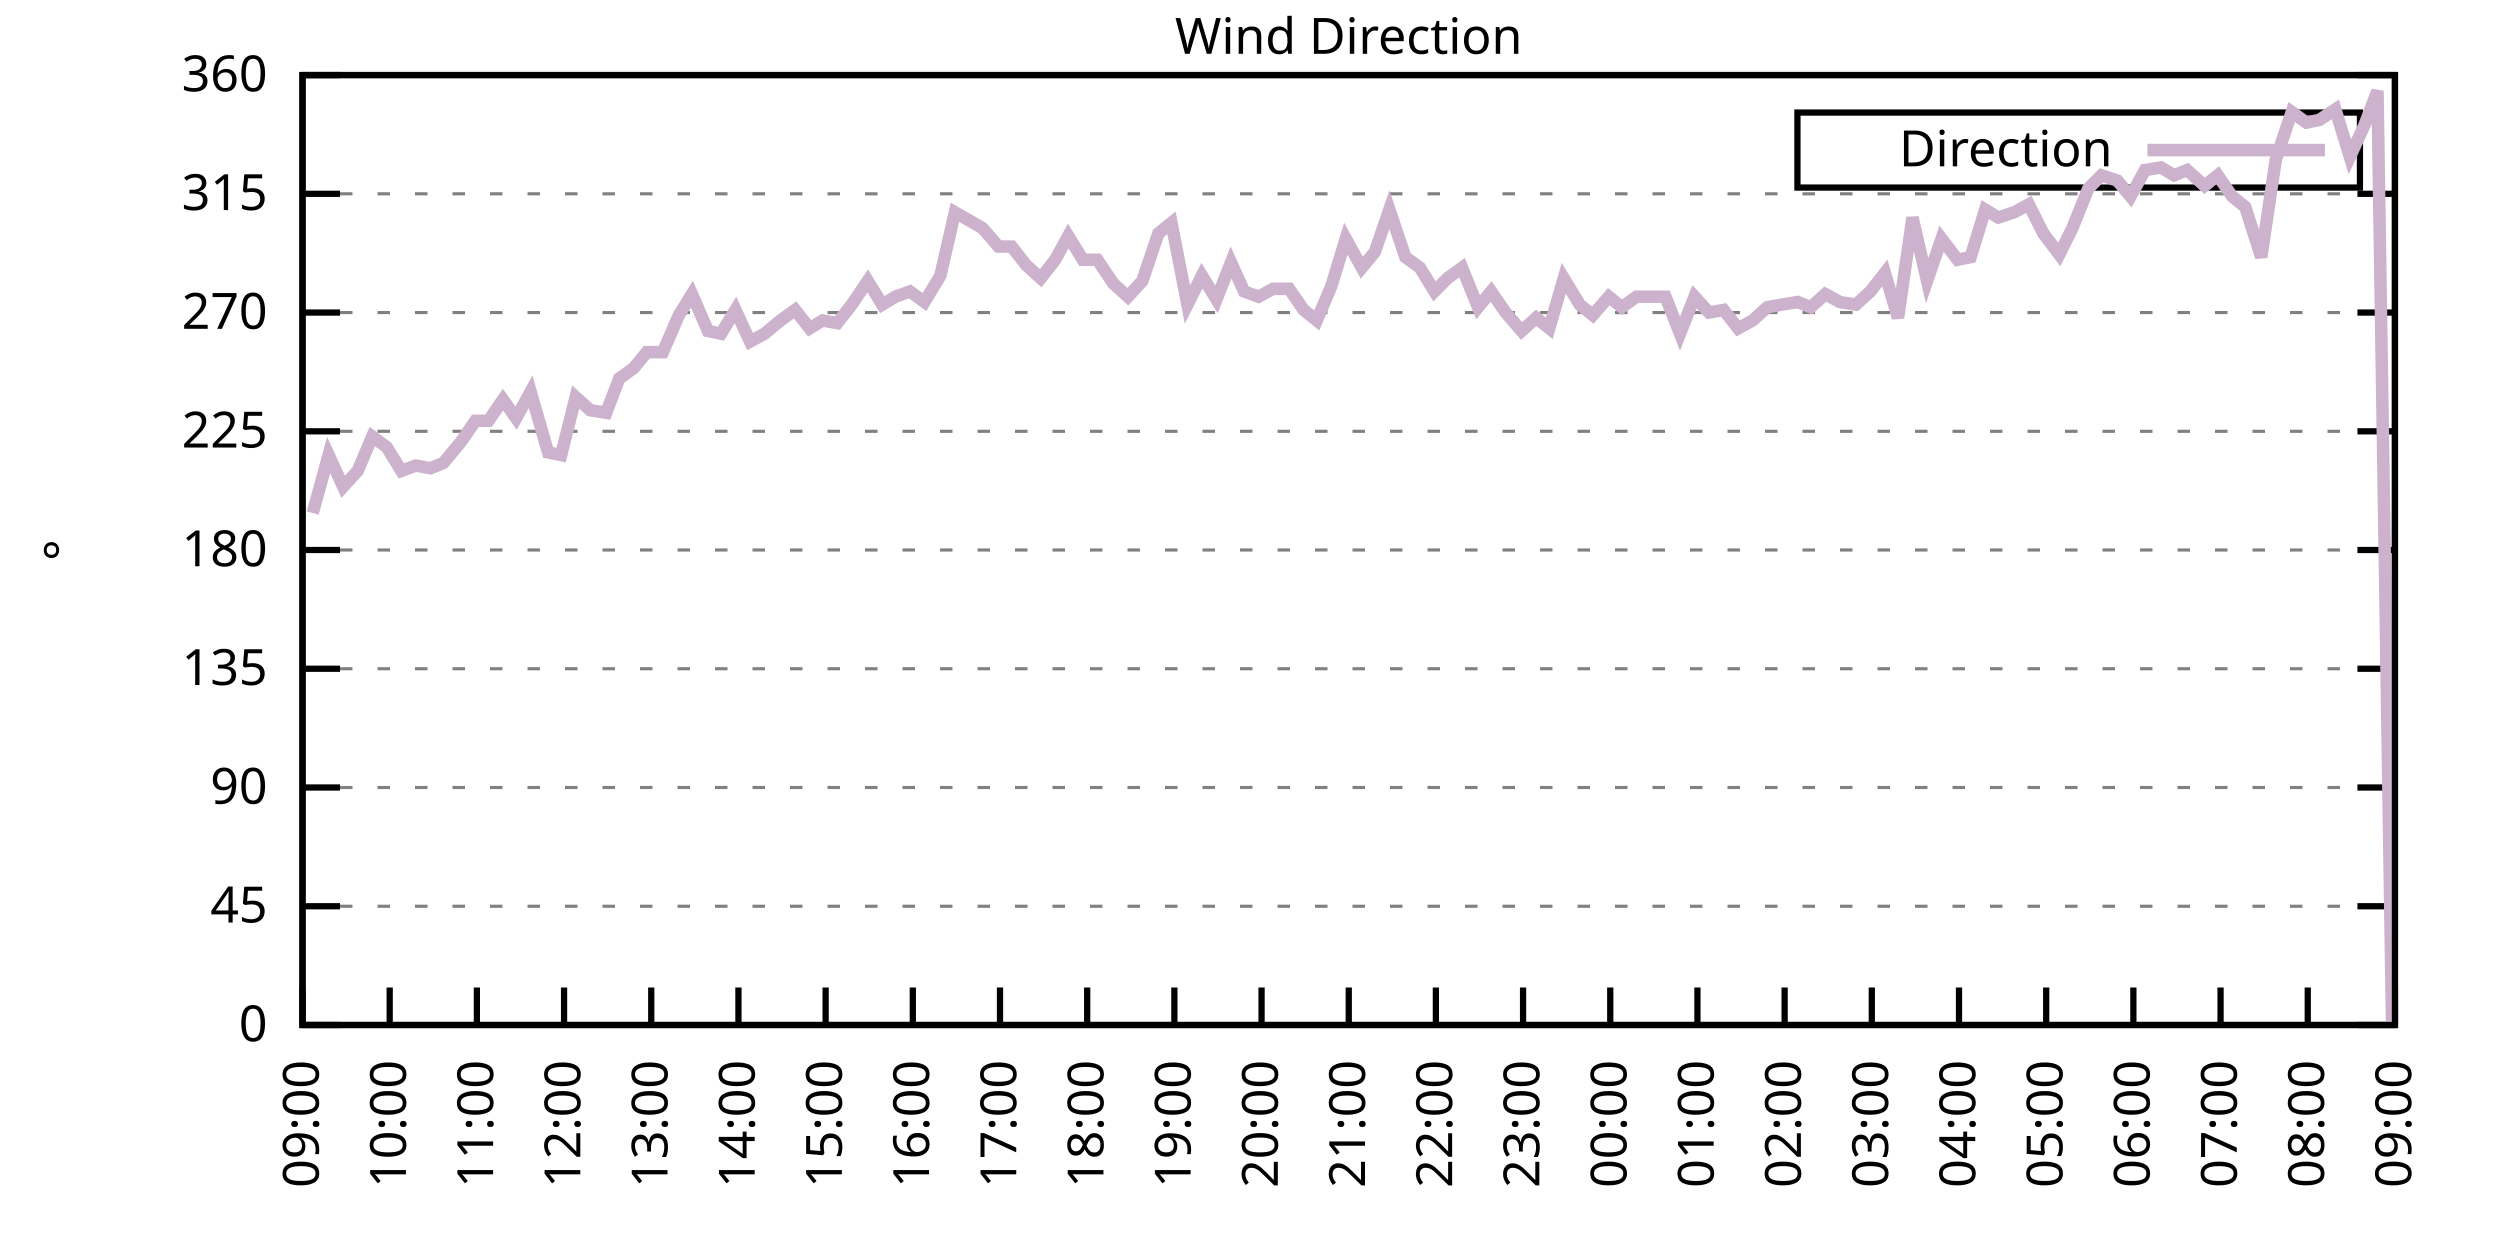
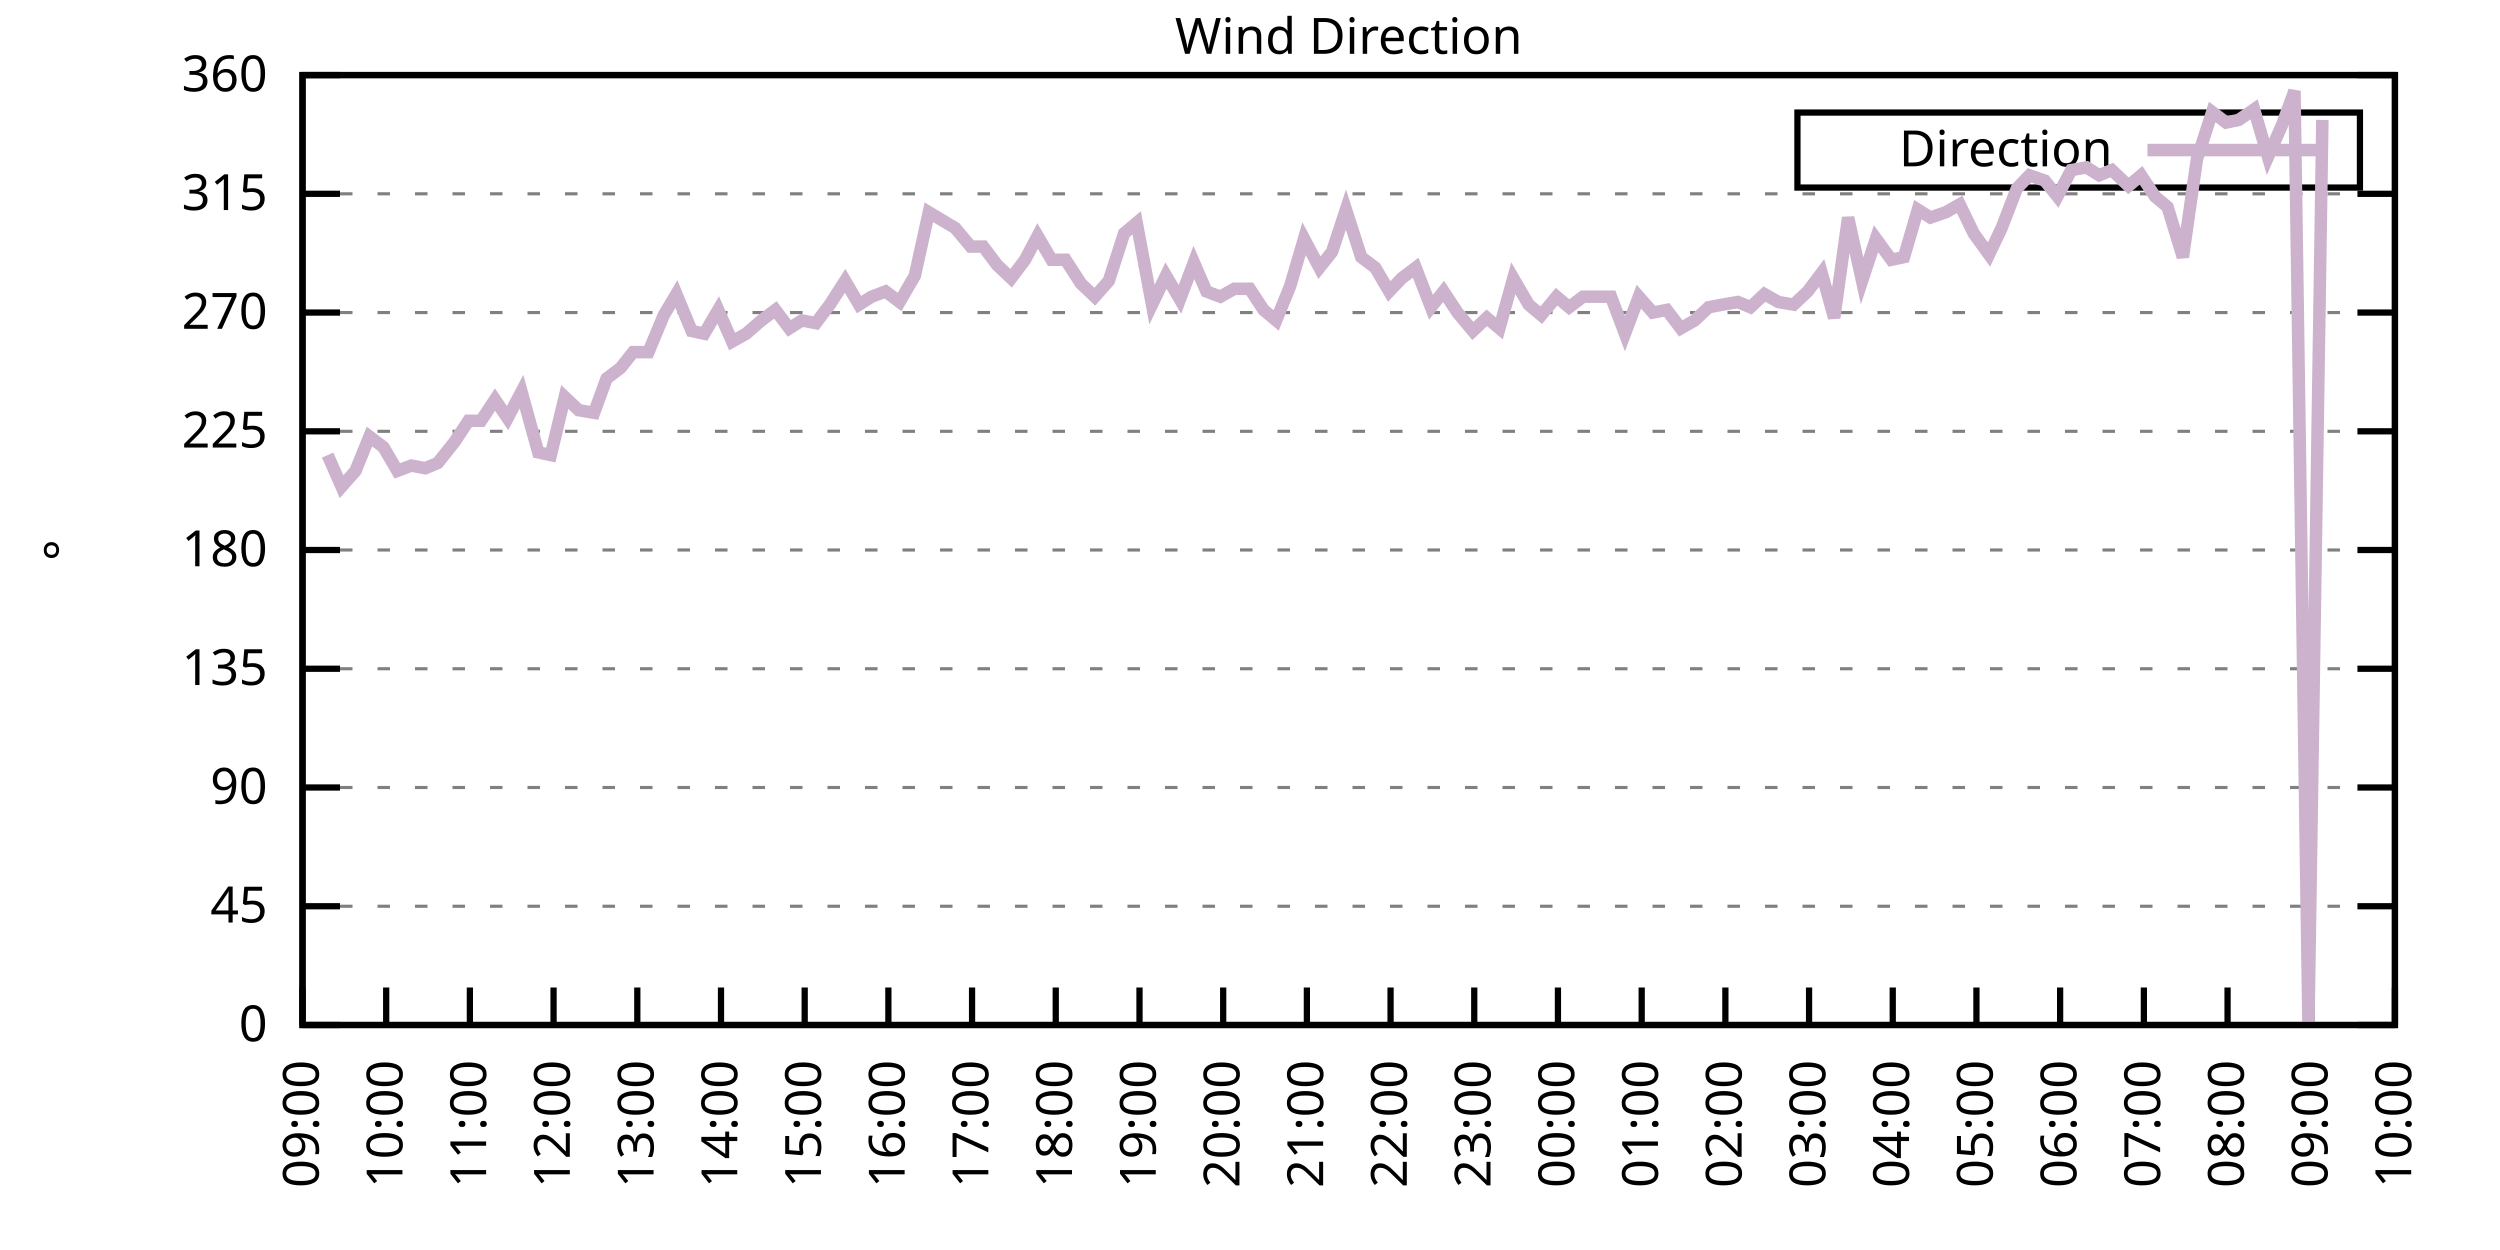
<svg xmlns="http://www.w3.org/2000/svg" xmlns:xlink="http://www.w3.org/1999/xlink" width="400" height="200" viewBox="0 0 400 200">
  <g id="gnuplot_canvas">
    <rect x="0" y="0" width="400" height="200" fill="none" />
    <defs>
      <circle id="gpDot" r="0.5" stroke-width="0.5" stroke="currentColor" />
      <path id="gpPt0" stroke-width="0.333" stroke="currentColor" d="M-1,0 h2 M0,-1 v2" />
      <path id="gpPt1" stroke-width="0.333" stroke="currentColor" d="M-1,-1 L1,1 M1,-1 L-1,1" />
      <path id="gpPt2" stroke-width="0.333" stroke="currentColor" d="M-1,0 L1,0 M0,-1 L0,1 M-1,-1 L1,1 M-1,1 L1,-1" />
      <rect id="gpPt3" stroke-width="0.333" stroke="currentColor" x="-1" y="-1" width="2" height="2" />
      <rect id="gpPt4" stroke-width="0.333" stroke="currentColor" fill="currentColor" x="-1" y="-1" width="2" height="2" />
      <circle id="gpPt5" stroke-width="0.333" stroke="currentColor" cx="0" cy="0" r="1" />
      <use xlink:href="#gpPt5" id="gpPt6" fill="currentColor" stroke="none" />
      <path id="gpPt7" stroke-width="0.333" stroke="currentColor" d="M0,-1.33 L-1.33,0.67 L1.33,0.67 z" />
      <use xlink:href="#gpPt7" id="gpPt8" fill="currentColor" stroke="none" />
      <use xlink:href="#gpPt7" id="gpPt9" stroke="currentColor" transform="rotate(180)" />
      <use xlink:href="#gpPt9" id="gpPt10" fill="currentColor" stroke="none" />
      <use xlink:href="#gpPt3" id="gpPt11" stroke="currentColor" transform="rotate(45)" />
      <use xlink:href="#gpPt11" id="gpPt12" fill="currentColor" stroke="none" />
      <path id="gpPt13" stroke-width="0.333" stroke="currentColor" d="M0,1.330 L1.265,0.411 L0.782,-1.067 L-0.782,-1.076 L-1.265,0.411 z" />
      <use xlink:href="#gpPt13" id="gpPt14" fill="currentColor" stroke="none" />
      <filter id="textbox" filterUnits="objectBoundingBox" x="0" y="0" height="1" width="1">
        <feFlood flood-color="white" flood-opacity="1" result="bgnd" />
        <feComposite in="SourceGraphic" in2="bgnd" operator="atop" />
      </filter>
      <filter id="greybox" filterUnits="objectBoundingBox" x="0" y="0" height="1" width="1">
        <feFlood flood-color="lightgrey" flood-opacity="1" result="grey" />
        <feComposite in="SourceGraphic" in2="grey" operator="atop" />
      </filter>
    </defs>
    <g fill="none" color="white" stroke="currentColor" stroke-width="1.00" stroke-linecap="butt" stroke-linejoin="miter">
</g>
    <g fill="none" color="black" stroke="currentColor" stroke-width="1.00" stroke-linecap="butt" stroke-linejoin="miter">
      <g stroke="none" shape-rendering="crispEdges">
        <polygon fill="rgb(255, 255, 255)" points="48.40,164.00 383.18,164.00 383.18,12.02 48.40,12.02 " />
      </g>
    </g>
    <g fill="none" color="black" stroke="currentColor" stroke-width="1.00" stroke-linecap="butt" stroke-linejoin="miter">
</g>
    <g fill="none" color="black" stroke="black" stroke-width="0.50" stroke-linecap="butt" stroke-linejoin="miter">
</g>
    <g fill="none" color="gray" stroke="currentColor" stroke-width="0.50" stroke-linecap="butt" stroke-linejoin="miter">
      <path stroke="gray" stroke-dasharray="2,4" class="gridline" d="M48.40,164.00 L383.19,164.00  " />
    </g>
    <g fill="none" color="gray" stroke="gray" stroke-width="1.00" stroke-linecap="butt" stroke-linejoin="miter">
</g>
    <g fill="none" color="black" stroke="currentColor" stroke-width="1.00" stroke-linecap="butt" stroke-linejoin="miter">
      <path stroke="black" d="M48.40,164.00 L54.40,164.00 M383.19,164.00 L377.19,164.00  " />
      <g transform="translate(42.80,166.60)" stroke="none" fill="black" font-family="Sans" font-size="8.00" text-anchor="end">
        <text>
          <tspan font-family="Sans"> 0</tspan>
        </text>
      </g>
    </g>
    <g fill="none" color="black" stroke="currentColor" stroke-width="1.00" stroke-linecap="butt" stroke-linejoin="miter">
</g>
    <g fill="none" color="black" stroke="black" stroke-width="0.50" stroke-linecap="butt" stroke-linejoin="miter">
</g>
    <g fill="none" color="gray" stroke="currentColor" stroke-width="0.50" stroke-linecap="butt" stroke-linejoin="miter">
      <path stroke="gray" stroke-dasharray="2,4" class="gridline" d="M48.40,145.00 L383.19,145.00  " />
    </g>
    <g fill="none" color="gray" stroke="gray" stroke-width="1.00" stroke-linecap="butt" stroke-linejoin="miter">
</g>
    <g fill="none" color="black" stroke="currentColor" stroke-width="1.00" stroke-linecap="butt" stroke-linejoin="miter">
      <path stroke="black" d="M48.40,145.00 L54.40,145.00 M383.19,145.00 L377.19,145.00  " />
      <g transform="translate(42.80,147.60)" stroke="none" fill="black" font-family="Sans" font-size="8.00" text-anchor="end">
        <text>
          <tspan font-family="Sans"> 45</tspan>
        </text>
      </g>
    </g>
    <g fill="none" color="black" stroke="currentColor" stroke-width="1.00" stroke-linecap="butt" stroke-linejoin="miter">
</g>
    <g fill="none" color="black" stroke="black" stroke-width="0.50" stroke-linecap="butt" stroke-linejoin="miter">
</g>
    <g fill="none" color="gray" stroke="currentColor" stroke-width="0.50" stroke-linecap="butt" stroke-linejoin="miter">
      <path stroke="gray" stroke-dasharray="2,4" class="gridline" d="M48.40,126.00 L383.19,126.00  " />
    </g>
    <g fill="none" color="gray" stroke="gray" stroke-width="1.00" stroke-linecap="butt" stroke-linejoin="miter">
</g>
    <g fill="none" color="black" stroke="currentColor" stroke-width="1.00" stroke-linecap="butt" stroke-linejoin="miter">
      <path stroke="black" d="M48.40,126.00 L54.40,126.00 M383.19,126.00 L377.19,126.00  " />
      <g transform="translate(42.80,128.60)" stroke="none" fill="black" font-family="Sans" font-size="8.00" text-anchor="end">
        <text>
          <tspan font-family="Sans"> 90</tspan>
        </text>
      </g>
    </g>
    <g fill="none" color="black" stroke="currentColor" stroke-width="1.00" stroke-linecap="butt" stroke-linejoin="miter">
</g>
    <g fill="none" color="black" stroke="black" stroke-width="0.50" stroke-linecap="butt" stroke-linejoin="miter">
</g>
    <g fill="none" color="gray" stroke="currentColor" stroke-width="0.50" stroke-linecap="butt" stroke-linejoin="miter">
      <path stroke="gray" stroke-dasharray="2,4" class="gridline" d="M48.40,107.00 L383.19,107.00  " />
    </g>
    <g fill="none" color="gray" stroke="gray" stroke-width="1.00" stroke-linecap="butt" stroke-linejoin="miter">
</g>
    <g fill="none" color="black" stroke="currentColor" stroke-width="1.00" stroke-linecap="butt" stroke-linejoin="miter">
      <path stroke="black" d="M48.40,107.00 L54.40,107.00 M383.19,107.00 L377.19,107.00  " />
      <g transform="translate(42.80,109.60)" stroke="none" fill="black" font-family="Sans" font-size="8.00" text-anchor="end">
        <text>
          <tspan font-family="Sans"> 135</tspan>
        </text>
      </g>
    </g>
    <g fill="none" color="black" stroke="currentColor" stroke-width="1.00" stroke-linecap="butt" stroke-linejoin="miter">
</g>
    <g fill="none" color="black" stroke="black" stroke-width="0.50" stroke-linecap="butt" stroke-linejoin="miter">
</g>
    <g fill="none" color="gray" stroke="currentColor" stroke-width="0.50" stroke-linecap="butt" stroke-linejoin="miter">
      <path stroke="gray" stroke-dasharray="2,4" class="gridline" d="M48.40,88.00 L383.19,88.00  " />
    </g>
    <g fill="none" color="gray" stroke="gray" stroke-width="1.00" stroke-linecap="butt" stroke-linejoin="miter">
</g>
    <g fill="none" color="black" stroke="currentColor" stroke-width="1.00" stroke-linecap="butt" stroke-linejoin="miter">
      <path stroke="black" d="M48.40,88.00 L54.40,88.00 M383.19,88.00 L377.19,88.00  " />
      <g transform="translate(42.80,90.60)" stroke="none" fill="black" font-family="Sans" font-size="8.00" text-anchor="end">
        <text>
          <tspan font-family="Sans"> 180</tspan>
        </text>
      </g>
    </g>
    <g fill="none" color="black" stroke="currentColor" stroke-width="1.00" stroke-linecap="butt" stroke-linejoin="miter">
</g>
    <g fill="none" color="black" stroke="black" stroke-width="0.50" stroke-linecap="butt" stroke-linejoin="miter">
</g>
    <g fill="none" color="gray" stroke="currentColor" stroke-width="0.50" stroke-linecap="butt" stroke-linejoin="miter">
      <path stroke="gray" stroke-dasharray="2,4" class="gridline" d="M48.40,69.01 L383.19,69.01  " />
    </g>
    <g fill="none" color="gray" stroke="gray" stroke-width="1.00" stroke-linecap="butt" stroke-linejoin="miter">
</g>
    <g fill="none" color="black" stroke="currentColor" stroke-width="1.00" stroke-linecap="butt" stroke-linejoin="miter">
      <path stroke="black" d="M48.40,69.01 L54.40,69.01 M383.19,69.01 L377.19,69.01  " />
      <g transform="translate(42.80,71.61)" stroke="none" fill="black" font-family="Sans" font-size="8.00" text-anchor="end">
        <text>
          <tspan font-family="Sans"> 225</tspan>
        </text>
      </g>
    </g>
    <g fill="none" color="black" stroke="currentColor" stroke-width="1.00" stroke-linecap="butt" stroke-linejoin="miter">
</g>
    <g fill="none" color="black" stroke="black" stroke-width="0.50" stroke-linecap="butt" stroke-linejoin="miter">
</g>
    <g fill="none" color="gray" stroke="currentColor" stroke-width="0.50" stroke-linecap="butt" stroke-linejoin="miter">
      <path stroke="gray" stroke-dasharray="2,4" class="gridline" d="M48.40,50.01 L383.19,50.01  " />
    </g>
    <g fill="none" color="gray" stroke="gray" stroke-width="1.00" stroke-linecap="butt" stroke-linejoin="miter">
</g>
    <g fill="none" color="black" stroke="currentColor" stroke-width="1.00" stroke-linecap="butt" stroke-linejoin="miter">
      <path stroke="black" d="M48.40,50.01 L54.40,50.01 M383.19,50.01 L377.19,50.01  " />
      <g transform="translate(42.80,52.61)" stroke="none" fill="black" font-family="Sans" font-size="8.00" text-anchor="end">
        <text>
          <tspan font-family="Sans"> 270</tspan>
        </text>
      </g>
    </g>
    <g fill="none" color="black" stroke="currentColor" stroke-width="1.00" stroke-linecap="butt" stroke-linejoin="miter">
</g>
    <g fill="none" color="black" stroke="black" stroke-width="0.50" stroke-linecap="butt" stroke-linejoin="miter">
</g>
    <g fill="none" color="gray" stroke="currentColor" stroke-width="0.50" stroke-linecap="butt" stroke-linejoin="miter">
      <path stroke="gray" stroke-dasharray="2,4" class="gridline" d="M48.40,31.01 L383.19,31.01  " />
    </g>
    <g fill="none" color="gray" stroke="gray" stroke-width="1.00" stroke-linecap="butt" stroke-linejoin="miter">
</g>
    <g fill="none" color="black" stroke="currentColor" stroke-width="1.00" stroke-linecap="butt" stroke-linejoin="miter">
      <path stroke="black" d="M48.40,31.01 L54.40,31.01 M383.19,31.01 L377.19,31.01  " />
      <g transform="translate(42.80,33.61)" stroke="none" fill="black" font-family="Sans" font-size="8.00" text-anchor="end">
        <text>
          <tspan font-family="Sans"> 315</tspan>
        </text>
      </g>
    </g>
    <g fill="none" color="black" stroke="currentColor" stroke-width="1.00" stroke-linecap="butt" stroke-linejoin="miter">
</g>
    <g fill="none" color="black" stroke="black" stroke-width="0.50" stroke-linecap="butt" stroke-linejoin="miter">
</g>
    <g fill="none" color="gray" stroke="currentColor" stroke-width="0.50" stroke-linecap="butt" stroke-linejoin="miter">
      <path stroke="gray" stroke-dasharray="2,4" class="gridline" d="M48.40,12.01 L383.19,12.01  " />
    </g>
    <g fill="none" color="gray" stroke="gray" stroke-width="1.00" stroke-linecap="butt" stroke-linejoin="miter">
</g>
    <g fill="none" color="black" stroke="currentColor" stroke-width="1.00" stroke-linecap="butt" stroke-linejoin="miter">
      <path stroke="black" d="M48.40,12.01 L54.40,12.01 M383.19,12.01 L377.19,12.01  " />
      <g transform="translate(42.80,14.61)" stroke="none" fill="black" font-family="Sans" font-size="8.00" text-anchor="end">
        <text>
          <tspan font-family="Sans"> 360</tspan>
        </text>
      </g>
    </g>
    <g fill="none" color="black" stroke="currentColor" stroke-width="1.00" stroke-linecap="butt" stroke-linejoin="miter">
      <path stroke="black" d="M48.40,164.00 L48.40,158.00  " />
      <g transform="translate(51.00,169.60) rotate(270.00)" stroke="none" fill="black" font-family="Sans" font-size="8.00" text-anchor="end">
        <text>
          <tspan font-family="Sans">09:00</tspan>
        </text>
      </g>
    </g>
    <g fill="none" color="black" stroke="currentColor" stroke-width="1.00" stroke-linecap="butt" stroke-linejoin="miter">
-       <path stroke="black" d="M62.35,164.00 L62.35,158.00  " />
-       <g transform="translate(64.95,169.60) rotate(270.00)" stroke="none" fill="black" font-family="Sans" font-size="8.00" text-anchor="end">
+       <path stroke="black" d="M61.79,164.00 L61.79,158.00  " />
+       <g transform="translate(64.39,169.60) rotate(270.00)" stroke="none" fill="black" font-family="Sans" font-size="8.00" text-anchor="end">
        <text>
          <tspan font-family="Sans">10:00</tspan>
        </text>
      </g>
    </g>
    <g fill="none" color="black" stroke="currentColor" stroke-width="1.00" stroke-linecap="butt" stroke-linejoin="miter">
-       <path stroke="black" d="M76.30,164.00 L76.30,158.00  " />
-       <g transform="translate(78.90,169.60) rotate(270.00)" stroke="none" fill="black" font-family="Sans" font-size="8.00" text-anchor="end">
+       <path stroke="black" d="M75.18,164.00 L75.18,158.00  " />
+       <g transform="translate(77.78,169.60) rotate(270.00)" stroke="none" fill="black" font-family="Sans" font-size="8.00" text-anchor="end">
        <text>
          <tspan font-family="Sans">11:00</tspan>
        </text>
      </g>
    </g>
    <g fill="none" color="black" stroke="currentColor" stroke-width="1.00" stroke-linecap="butt" stroke-linejoin="miter">
-       <path stroke="black" d="M90.25,164.00 L90.25,158.00  " />
-       <g transform="translate(92.85,169.60) rotate(270.00)" stroke="none" fill="black" font-family="Sans" font-size="8.00" text-anchor="end">
+       <path stroke="black" d="M88.57,164.00 L88.57,158.00  " />
+       <g transform="translate(91.17,169.60) rotate(270.00)" stroke="none" fill="black" font-family="Sans" font-size="8.00" text-anchor="end">
        <text>
          <tspan font-family="Sans">12:00</tspan>
        </text>
      </g>
    </g>
    <g fill="none" color="black" stroke="currentColor" stroke-width="1.00" stroke-linecap="butt" stroke-linejoin="miter">
-       <path stroke="black" d="M104.20,164.00 L104.20,158.00  " />
-       <g transform="translate(106.80,169.60) rotate(270.00)" stroke="none" fill="black" font-family="Sans" font-size="8.00" text-anchor="end">
+       <path stroke="black" d="M101.97,164.00 L101.97,158.00  " />
+       <g transform="translate(104.57,169.60) rotate(270.00)" stroke="none" fill="black" font-family="Sans" font-size="8.00" text-anchor="end">
        <text>
          <tspan font-family="Sans">13:00</tspan>
        </text>
      </g>
    </g>
    <g fill="none" color="black" stroke="currentColor" stroke-width="1.00" stroke-linecap="butt" stroke-linejoin="miter">
-       <path stroke="black" d="M118.15,164.00 L118.15,158.00  " />
-       <g transform="translate(120.75,169.60) rotate(270.00)" stroke="none" fill="black" font-family="Sans" font-size="8.00" text-anchor="end">
+       <path stroke="black" d="M115.36,164.00 L115.36,158.00  " />
+       <g transform="translate(117.96,169.60) rotate(270.00)" stroke="none" fill="black" font-family="Sans" font-size="8.00" text-anchor="end">
        <text>
          <tspan font-family="Sans">14:00</tspan>
        </text>
      </g>
    </g>
    <g fill="none" color="black" stroke="currentColor" stroke-width="1.00" stroke-linecap="butt" stroke-linejoin="miter">
-       <path stroke="black" d="M132.10,164.00 L132.10,158.00  " />
-       <g transform="translate(134.70,169.60) rotate(270.00)" stroke="none" fill="black" font-family="Sans" font-size="8.00" text-anchor="end">
+       <path stroke="black" d="M128.75,164.00 L128.75,158.00  " />
+       <g transform="translate(131.35,169.60) rotate(270.00)" stroke="none" fill="black" font-family="Sans" font-size="8.00" text-anchor="end">
        <text>
          <tspan font-family="Sans">15:00</tspan>
        </text>
      </g>
    </g>
    <g fill="none" color="black" stroke="currentColor" stroke-width="1.00" stroke-linecap="butt" stroke-linejoin="miter">
-       <path stroke="black" d="M146.05,164.00 L146.05,158.00  " />
-       <g transform="translate(148.65,169.60) rotate(270.00)" stroke="none" fill="black" font-family="Sans" font-size="8.00" text-anchor="end">
+       <path stroke="black" d="M142.14,164.00 L142.14,158.00  " />
+       <g transform="translate(144.74,169.60) rotate(270.00)" stroke="none" fill="black" font-family="Sans" font-size="8.00" text-anchor="end">
        <text>
          <tspan font-family="Sans">16:00</tspan>
        </text>
      </g>
    </g>
    <g fill="none" color="black" stroke="currentColor" stroke-width="1.00" stroke-linecap="butt" stroke-linejoin="miter">
-       <path stroke="black" d="M160.00,164.00 L160.00,158.00  " />
-       <g transform="translate(162.60,169.60) rotate(270.00)" stroke="none" fill="black" font-family="Sans" font-size="8.00" text-anchor="end">
+       <path stroke="black" d="M155.53,164.00 L155.53,158.00  " />
+       <g transform="translate(158.13,169.60) rotate(270.00)" stroke="none" fill="black" font-family="Sans" font-size="8.00" text-anchor="end">
        <text>
          <tspan font-family="Sans">17:00</tspan>
        </text>
      </g>
    </g>
    <g fill="none" color="black" stroke="currentColor" stroke-width="1.00" stroke-linecap="butt" stroke-linejoin="miter">
-       <path stroke="black" d="M173.95,164.00 L173.95,158.00  " />
-       <g transform="translate(176.55,169.60) rotate(270.00)" stroke="none" fill="black" font-family="Sans" font-size="8.00" text-anchor="end">
+       <path stroke="black" d="M168.92,164.00 L168.92,158.00  " />
+       <g transform="translate(171.52,169.60) rotate(270.00)" stroke="none" fill="black" font-family="Sans" font-size="8.00" text-anchor="end">
        <text>
          <tspan font-family="Sans">18:00</tspan>
        </text>
      </g>
    </g>
    <g fill="none" color="black" stroke="currentColor" stroke-width="1.00" stroke-linecap="butt" stroke-linejoin="miter">
-       <path stroke="black" d="M187.90,164.00 L187.90,158.00  " />
-       <g transform="translate(190.50,169.60) rotate(270.00)" stroke="none" fill="black" font-family="Sans" font-size="8.00" text-anchor="end">
+       <path stroke="black" d="M182.32,164.00 L182.32,158.00  " />
+       <g transform="translate(184.92,169.60) rotate(270.00)" stroke="none" fill="black" font-family="Sans" font-size="8.00" text-anchor="end">
        <text>
          <tspan font-family="Sans">19:00</tspan>
        </text>
      </g>
    </g>
    <g fill="none" color="black" stroke="currentColor" stroke-width="1.00" stroke-linecap="butt" stroke-linejoin="miter">
-       <path stroke="black" d="M201.85,164.00 L201.85,158.00  " />
-       <g transform="translate(204.45,169.60) rotate(270.00)" stroke="none" fill="black" font-family="Sans" font-size="8.00" text-anchor="end">
+       <path stroke="black" d="M195.71,164.00 L195.71,158.00  " />
+       <g transform="translate(198.31,169.60) rotate(270.00)" stroke="none" fill="black" font-family="Sans" font-size="8.00" text-anchor="end">
        <text>
          <tspan font-family="Sans">20:00</tspan>
        </text>
      </g>
    </g>
    <g fill="none" color="black" stroke="currentColor" stroke-width="1.00" stroke-linecap="butt" stroke-linejoin="miter">
-       <path stroke="black" d="M215.80,164.00 L215.80,158.00  " />
-       <g transform="translate(218.40,169.60) rotate(270.00)" stroke="none" fill="black" font-family="Sans" font-size="8.00" text-anchor="end">
+       <path stroke="black" d="M209.10,164.00 L209.10,158.00  " />
+       <g transform="translate(211.70,169.60) rotate(270.00)" stroke="none" fill="black" font-family="Sans" font-size="8.00" text-anchor="end">
        <text>
          <tspan font-family="Sans">21:00</tspan>
        </text>
      </g>
    </g>
    <g fill="none" color="black" stroke="currentColor" stroke-width="1.00" stroke-linecap="butt" stroke-linejoin="miter">
-       <path stroke="black" d="M229.74,164.00 L229.74,158.00  " />
-       <g transform="translate(232.34,169.60) rotate(270.00)" stroke="none" fill="black" font-family="Sans" font-size="8.00" text-anchor="end">
+       <path stroke="black" d="M222.49,164.00 L222.49,158.00  " />
+       <g transform="translate(225.09,169.60) rotate(270.00)" stroke="none" fill="black" font-family="Sans" font-size="8.00" text-anchor="end">
        <text>
          <tspan font-family="Sans">22:00</tspan>
        </text>
      </g>
    </g>
    <g fill="none" color="black" stroke="currentColor" stroke-width="1.00" stroke-linecap="butt" stroke-linejoin="miter">
-       <path stroke="black" d="M243.69,164.00 L243.69,158.00  " />
-       <g transform="translate(246.29,169.60) rotate(270.00)" stroke="none" fill="black" font-family="Sans" font-size="8.00" text-anchor="end">
+       <path stroke="black" d="M235.88,164.00 L235.88,158.00  " />
+       <g transform="translate(238.48,169.60) rotate(270.00)" stroke="none" fill="black" font-family="Sans" font-size="8.00" text-anchor="end">
        <text>
          <tspan font-family="Sans">23:00</tspan>
        </text>
      </g>
    </g>
    <g fill="none" color="black" stroke="currentColor" stroke-width="1.00" stroke-linecap="butt" stroke-linejoin="miter">
-       <path stroke="black" d="M257.64,164.00 L257.64,158.00  " />
-       <g transform="translate(260.24,169.60) rotate(270.00)" stroke="none" fill="black" font-family="Sans" font-size="8.00" text-anchor="end">
+       <path stroke="black" d="M249.27,164.00 L249.27,158.00  " />
+       <g transform="translate(251.87,169.60) rotate(270.00)" stroke="none" fill="black" font-family="Sans" font-size="8.00" text-anchor="end">
        <text>
          <tspan font-family="Sans">00:00</tspan>
        </text>
      </g>
    </g>
    <g fill="none" color="black" stroke="currentColor" stroke-width="1.00" stroke-linecap="butt" stroke-linejoin="miter">
-       <path stroke="black" d="M271.59,164.00 L271.59,158.00  " />
-       <g transform="translate(274.19,169.60) rotate(270.00)" stroke="none" fill="black" font-family="Sans" font-size="8.00" text-anchor="end">
+       <path stroke="black" d="M262.67,164.00 L262.67,158.00  " />
+       <g transform="translate(265.27,169.60) rotate(270.00)" stroke="none" fill="black" font-family="Sans" font-size="8.00" text-anchor="end">
        <text>
          <tspan font-family="Sans">01:00</tspan>
        </text>
      </g>
    </g>
    <g fill="none" color="black" stroke="currentColor" stroke-width="1.00" stroke-linecap="butt" stroke-linejoin="miter">
-       <path stroke="black" d="M285.54,164.00 L285.54,158.00  " />
-       <g transform="translate(288.14,169.60) rotate(270.00)" stroke="none" fill="black" font-family="Sans" font-size="8.00" text-anchor="end">
+       <path stroke="black" d="M276.06,164.00 L276.06,158.00  " />
+       <g transform="translate(278.66,169.60) rotate(270.00)" stroke="none" fill="black" font-family="Sans" font-size="8.00" text-anchor="end">
        <text>
          <tspan font-family="Sans">02:00</tspan>
        </text>
      </g>
    </g>
    <g fill="none" color="black" stroke="currentColor" stroke-width="1.00" stroke-linecap="butt" stroke-linejoin="miter">
-       <path stroke="black" d="M299.49,164.00 L299.49,158.00  " />
-       <g transform="translate(302.09,169.60) rotate(270.00)" stroke="none" fill="black" font-family="Sans" font-size="8.00" text-anchor="end">
+       <path stroke="black" d="M289.45,164.00 L289.45,158.00  " />
+       <g transform="translate(292.05,169.60) rotate(270.00)" stroke="none" fill="black" font-family="Sans" font-size="8.00" text-anchor="end">
        <text>
          <tspan font-family="Sans">03:00</tspan>
        </text>
      </g>
    </g>
    <g fill="none" color="black" stroke="currentColor" stroke-width="1.00" stroke-linecap="butt" stroke-linejoin="miter">
-       <path stroke="black" d="M313.44,164.00 L313.44,158.00  " />
-       <g transform="translate(316.04,169.60) rotate(270.00)" stroke="none" fill="black" font-family="Sans" font-size="8.00" text-anchor="end">
+       <path stroke="black" d="M302.84,164.00 L302.84,158.00  " />
+       <g transform="translate(305.44,169.60) rotate(270.00)" stroke="none" fill="black" font-family="Sans" font-size="8.00" text-anchor="end">
        <text>
          <tspan font-family="Sans">04:00</tspan>
        </text>
      </g>
    </g>
    <g fill="none" color="black" stroke="currentColor" stroke-width="1.00" stroke-linecap="butt" stroke-linejoin="miter">
-       <path stroke="black" d="M327.39,164.00 L327.39,158.00  " />
-       <g transform="translate(329.99,169.60) rotate(270.00)" stroke="none" fill="black" font-family="Sans" font-size="8.00" text-anchor="end">
+       <path stroke="black" d="M316.23,164.00 L316.23,158.00  " />
+       <g transform="translate(318.83,169.60) rotate(270.00)" stroke="none" fill="black" font-family="Sans" font-size="8.00" text-anchor="end">
        <text>
          <tspan font-family="Sans">05:00</tspan>
        </text>
      </g>
    </g>
    <g fill="none" color="black" stroke="currentColor" stroke-width="1.00" stroke-linecap="butt" stroke-linejoin="miter">
-       <path stroke="black" d="M341.34,164.00 L341.34,158.00  " />
-       <g transform="translate(343.94,169.60) rotate(270.00)" stroke="none" fill="black" font-family="Sans" font-size="8.00" text-anchor="end">
+       <path stroke="black" d="M329.62,164.00 L329.62,158.00  " />
+       <g transform="translate(332.22,169.60) rotate(270.00)" stroke="none" fill="black" font-family="Sans" font-size="8.00" text-anchor="end">
        <text>
          <tspan font-family="Sans">06:00</tspan>
        </text>
      </g>
    </g>
    <g fill="none" color="black" stroke="currentColor" stroke-width="1.00" stroke-linecap="butt" stroke-linejoin="miter">
-       <path stroke="black" d="M355.29,164.00 L355.29,158.00  " />
-       <g transform="translate(357.89,169.60) rotate(270.00)" stroke="none" fill="black" font-family="Sans" font-size="8.00" text-anchor="end">
+       <path stroke="black" d="M343.02,164.00 L343.02,158.00  " />
+       <g transform="translate(345.62,169.60) rotate(270.00)" stroke="none" fill="black" font-family="Sans" font-size="8.00" text-anchor="end">
        <text>
          <tspan font-family="Sans">07:00</tspan>
        </text>
      </g>
    </g>
    <g fill="none" color="black" stroke="currentColor" stroke-width="1.00" stroke-linecap="butt" stroke-linejoin="miter">
-       <path stroke="black" d="M369.24,164.00 L369.24,158.00  " />
-       <g transform="translate(371.84,169.60) rotate(270.00)" stroke="none" fill="black" font-family="Sans" font-size="8.00" text-anchor="end">
+       <path stroke="black" d="M356.41,164.00 L356.41,158.00  " />
+       <g transform="translate(359.01,169.60) rotate(270.00)" stroke="none" fill="black" font-family="Sans" font-size="8.00" text-anchor="end">
        <text>
          <tspan font-family="Sans">08:00</tspan>
+         </text>
+       </g>
+     </g>
+     <g fill="none" color="black" stroke="currentColor" stroke-width="1.00" stroke-linecap="butt" stroke-linejoin="miter">
+       <path stroke="black" d="M369.80,164.00 L369.80,158.00  " />
+       <g transform="translate(372.40,169.60) rotate(270.00)" stroke="none" fill="black" font-family="Sans" font-size="8.00" text-anchor="end">
+         <text>
+           <tspan font-family="Sans">09:00</tspan>
        </text>
      </g>
    </g>
    <g fill="none" color="black" stroke="currentColor" stroke-width="1.00" stroke-linecap="butt" stroke-linejoin="miter">
      <path stroke="black" d="M383.19,164.00 L383.19,158.00  " />
      <g transform="translate(385.79,169.60) rotate(270.00)" stroke="none" fill="black" font-family="Sans" font-size="8.00" text-anchor="end">
        <text>
-           <tspan font-family="Sans">09:00</tspan>
+           <tspan font-family="Sans">10:00</tspan>
        </text>
      </g>
    </g>
    <g fill="none" color="black" stroke="currentColor" stroke-width="1.00" stroke-linecap="butt" stroke-linejoin="miter">
</g>
    <g fill="none" color="black" stroke="currentColor" stroke-width="1.00" stroke-linecap="butt" stroke-linejoin="miter">
      <path stroke="black" d="M48.40,12.01 L48.40,164.00 L383.19,164.00 L383.19,12.01 L48.40,12.01 Z  " />
    </g>
    <g fill="none" color="black" stroke="currentColor" stroke-width="1.00" stroke-linecap="butt" stroke-linejoin="miter">
</g>
    <g fill="none" color="black" stroke="currentColor" stroke-width="1.00" stroke-linecap="butt" stroke-linejoin="miter">
      <path stroke="black" d="M287.59,30.01 L287.59,18.01 L377.59,18.01 L377.59,30.01 L287.59,30.01 Z  " />
    </g>
    <g id="Wind_direction_plot_1">
      <g fill="none" color="white" stroke="black" stroke-width="2.00" stroke-linecap="butt" stroke-linejoin="miter">
</g>
      <g fill="none" color="black" stroke="currentColor" stroke-width="2.00" stroke-linecap="butt" stroke-linejoin="miter">
        <g transform="translate(337.99,26.61)" stroke="none" fill="black" font-family="Sans" font-size="8.00" text-anchor="end">
          <text>
            <tspan font-family="Sans">Direction</tspan>
          </text>
        </g>
      </g>
      <g fill="none" color="black" stroke="currentColor" stroke-width="2.00" stroke-linecap="butt" stroke-linejoin="miter">
-         <path stroke="rgb(204, 178, 204)" d="M343.59,24.01 L371.99,24.01 M50.03,82.09 L52.58,72.81 L54.91,77.87 L57.23,75.34 L59.56,69.85 L61.88,71.54   L64.21,75.34 L66.53,74.49 L68.86,74.92 L70.95,74.07 L73.74,70.70 L76.07,67.32 L78.16,67.32 L80.48,63.94   L82.58,66.90 L84.90,62.67 L87.69,72.38 L89.78,72.81 L92.11,63.52 L94.43,65.63 L96.99,66.05 L99.08,60.56   L101.41,58.87 L103.50,56.34 L106.06,56.34 L108.62,50.43 L110.71,47.05 L113.27,52.96 L115.36,53.39 L117.68,49.59   L120.01,54.65 L122.33,53.39 L124.89,51.27 L127.22,49.59 L129.54,52.54 L131.63,51.27 L133.96,51.70 L136.28,48.74   L138.84,44.94 L141.16,48.74 L143.26,47.47 L145.58,46.63 L147.91,48.32 L150.46,44.10 L152.79,33.96 L157.21,36.50   L159.76,39.45 L161.86,39.45 L164.18,42.41 L166.51,44.52 L168.83,41.56 L170.92,37.76 L173.25,41.56 L175.57,41.56   L178.13,45.36 L180.46,47.47 L182.78,44.94 L185.34,37.34 L187.43,35.65 L189.99,48.74 L192.31,44.10 L194.64,47.90   L196.96,41.99 L199.06,46.63 L201.38,47.47 L203.71,46.21 L206.26,46.21 L208.59,49.59 L210.68,51.27 L213.01,45.79   L215.33,38.19 L217.89,42.83 L219.98,40.30 L222.30,33.54 L224.86,41.14 L227.19,42.83 L229.51,46.63 L231.60,44.52   L233.93,42.83 L236.49,49.16 L238.58,46.63 L240.90,50.01 L243.46,52.96 L245.79,50.85 L247.88,52.54 L250.20,44.52   L252.76,48.74 L254.85,50.43 L257.41,47.47 L259.50,49.16 L261.83,47.47 L266.48,47.47 L268.80,53.39 L271.13,47.47   L273.45,50.01 L275.78,49.59 L278.10,52.54 L280.43,51.27 L282.75,49.16 L285.08,48.74 L287.64,48.32 L289.73,49.16   L292.05,47.05 L294.38,48.32 L296.94,48.74 L299.26,46.63 L301.58,43.67 L303.68,50.85 L306.00,34.81 L308.33,44.94   L310.65,38.19 L313.21,41.56 L315.30,41.14 L317.63,33.54 L319.72,34.81 L322.28,33.96 L324.60,32.70 L326.93,37.34   L329.48,40.72 L331.58,36.50 L334.13,30.16 L336.23,28.05 L338.78,28.90 L340.88,31.43 L343.20,27.21 L345.76,26.79   L347.85,28.05 L349.94,27.21 L352.73,29.74 L354.83,28.05 L357.15,31.43 L359.24,33.12 L361.80,41.14 L364.13,25.52   L366.68,17.92 L369.01,19.61 L371.10,19.19 L373.66,17.50 L375.98,25.10 L378.31,20.03 L380.40,14.54 L382.73,164.00    " />
+         <path stroke="rgb(204, 178, 204)" d="M343.59,24.01 L371.99,24.01 M52.42,72.81 L54.65,77.87 L56.88,75.34 L59.11,69.85 L61.35,71.54 L63.58,75.34   L65.81,74.49 L68.04,74.92 L70.05,74.07 L72.73,70.70 L74.96,67.32 L76.97,67.32 L79.20,63.94 L81.21,66.90   L83.44,62.67 L86.12,72.38 L88.13,72.81 L90.36,63.52 L92.59,65.63 L95.05,66.05 L97.06,60.56 L99.29,58.87   L101.30,56.34 L103.75,56.34 L106.21,50.43 L108.22,47.05 L110.67,52.96 L112.68,53.39 L114.91,49.59 L117.14,54.65   L119.38,53.39 L121.83,51.27 L124.06,49.59 L126.29,52.54 L128.30,51.27 L130.54,51.70 L132.77,48.74 L135.22,44.94   L137.45,48.74 L139.46,47.47 L141.69,46.63 L143.93,48.32 L146.38,44.10 L148.61,33.96 L152.85,36.50 L155.31,39.45   L157.32,39.45 L159.55,42.41 L161.78,44.52 L164.01,41.56 L166.02,37.76 L168.25,41.56 L170.49,41.56 L172.94,45.36   L175.17,47.47 L177.41,44.94 L179.86,37.34 L181.87,35.65 L184.32,48.74 L186.56,44.10 L188.79,47.90 L191.02,41.99   L193.03,46.63 L195.26,47.47 L197.49,46.21 L199.95,46.21 L202.18,49.59 L204.19,51.27 L206.42,45.79 L208.65,38.19   L211.11,42.83 L213.12,40.30 L215.35,33.54 L217.80,41.14 L220.04,42.83 L222.27,46.63 L224.28,44.52 L226.51,42.83   L228.96,49.16 L230.97,46.63 L233.20,50.01 L235.66,52.96 L237.89,50.85 L239.90,52.54 L242.13,44.52 L244.59,48.74   L246.60,50.43 L249.05,47.47 L251.06,49.16 L253.29,47.47 L257.76,47.47 L259.99,53.39 L262.22,47.47 L264.45,50.01   L266.68,49.59 L268.92,52.54 L271.15,51.27 L273.38,49.16 L275.61,48.74 L278.07,48.32 L280.07,49.16 L282.31,47.05   L284.54,48.32 L286.99,48.74 L289.23,46.63 L291.46,43.67 L293.47,50.85 L295.70,34.81 L297.93,44.94 L300.16,38.19   L302.62,41.56 L304.63,41.14 L306.86,33.54 L308.87,34.81 L311.32,33.96 L313.55,32.70 L315.79,37.34 L318.24,40.72   L320.25,36.50 L322.70,30.16 L324.71,28.05 L327.17,28.90 L329.18,31.43 L331.41,27.21 L333.86,26.79 L335.87,28.05   L337.88,27.21 L340.56,29.74 L342.57,28.05 L344.80,31.43 L346.81,33.12 L349.26,41.14 L351.50,25.52 L353.95,17.92   L356.18,19.61 L358.19,19.19 L360.65,17.50 L362.88,25.10 L365.11,20.03 L367.12,14.54 L369.35,164.00 L371.58,19.19    " />
      </g>
    </g>
    <g fill="none" color="black" stroke="currentColor" stroke-width="2.00" stroke-linecap="butt" stroke-linejoin="miter">
</g>
    <g fill="none" color="black" stroke="black" stroke-width="1.00" stroke-linecap="butt" stroke-linejoin="miter">
</g>
    <g fill="none" color="black" stroke="currentColor" stroke-width="1.00" stroke-linecap="butt" stroke-linejoin="miter">
      <path stroke="black" d="M48.40,12.01 L48.40,164.00 L383.19,164.00 L383.19,12.01 L48.40,12.01 Z  " />
      <g transform="translate(12.80,88.01) rotate(270.00)" stroke="none" fill="black" font-family="Sans" font-size="8.00" text-anchor="middle">
        <text>
          <tspan font-family="Sans">°</tspan>
        </text>
      </g>
    </g>
    <g fill="none" color="black" stroke="currentColor" stroke-width="1.00" stroke-linecap="butt" stroke-linejoin="miter">
</g>
    <g fill="none" color="black" stroke="currentColor" stroke-width="1.00" stroke-linecap="butt" stroke-linejoin="miter">
      <g transform="translate(215.79,8.61)" stroke="none" fill="black" font-family="Sans" font-size="8.00" text-anchor="middle">
        <text>
          <tspan font-family="Sans">Wind Direction</tspan>
        </text>
      </g>
    </g>
    <g fill="none" color="black" stroke="currentColor" stroke-width="1.00" stroke-linecap="butt" stroke-linejoin="miter">
</g>
  </g>
</svg>
